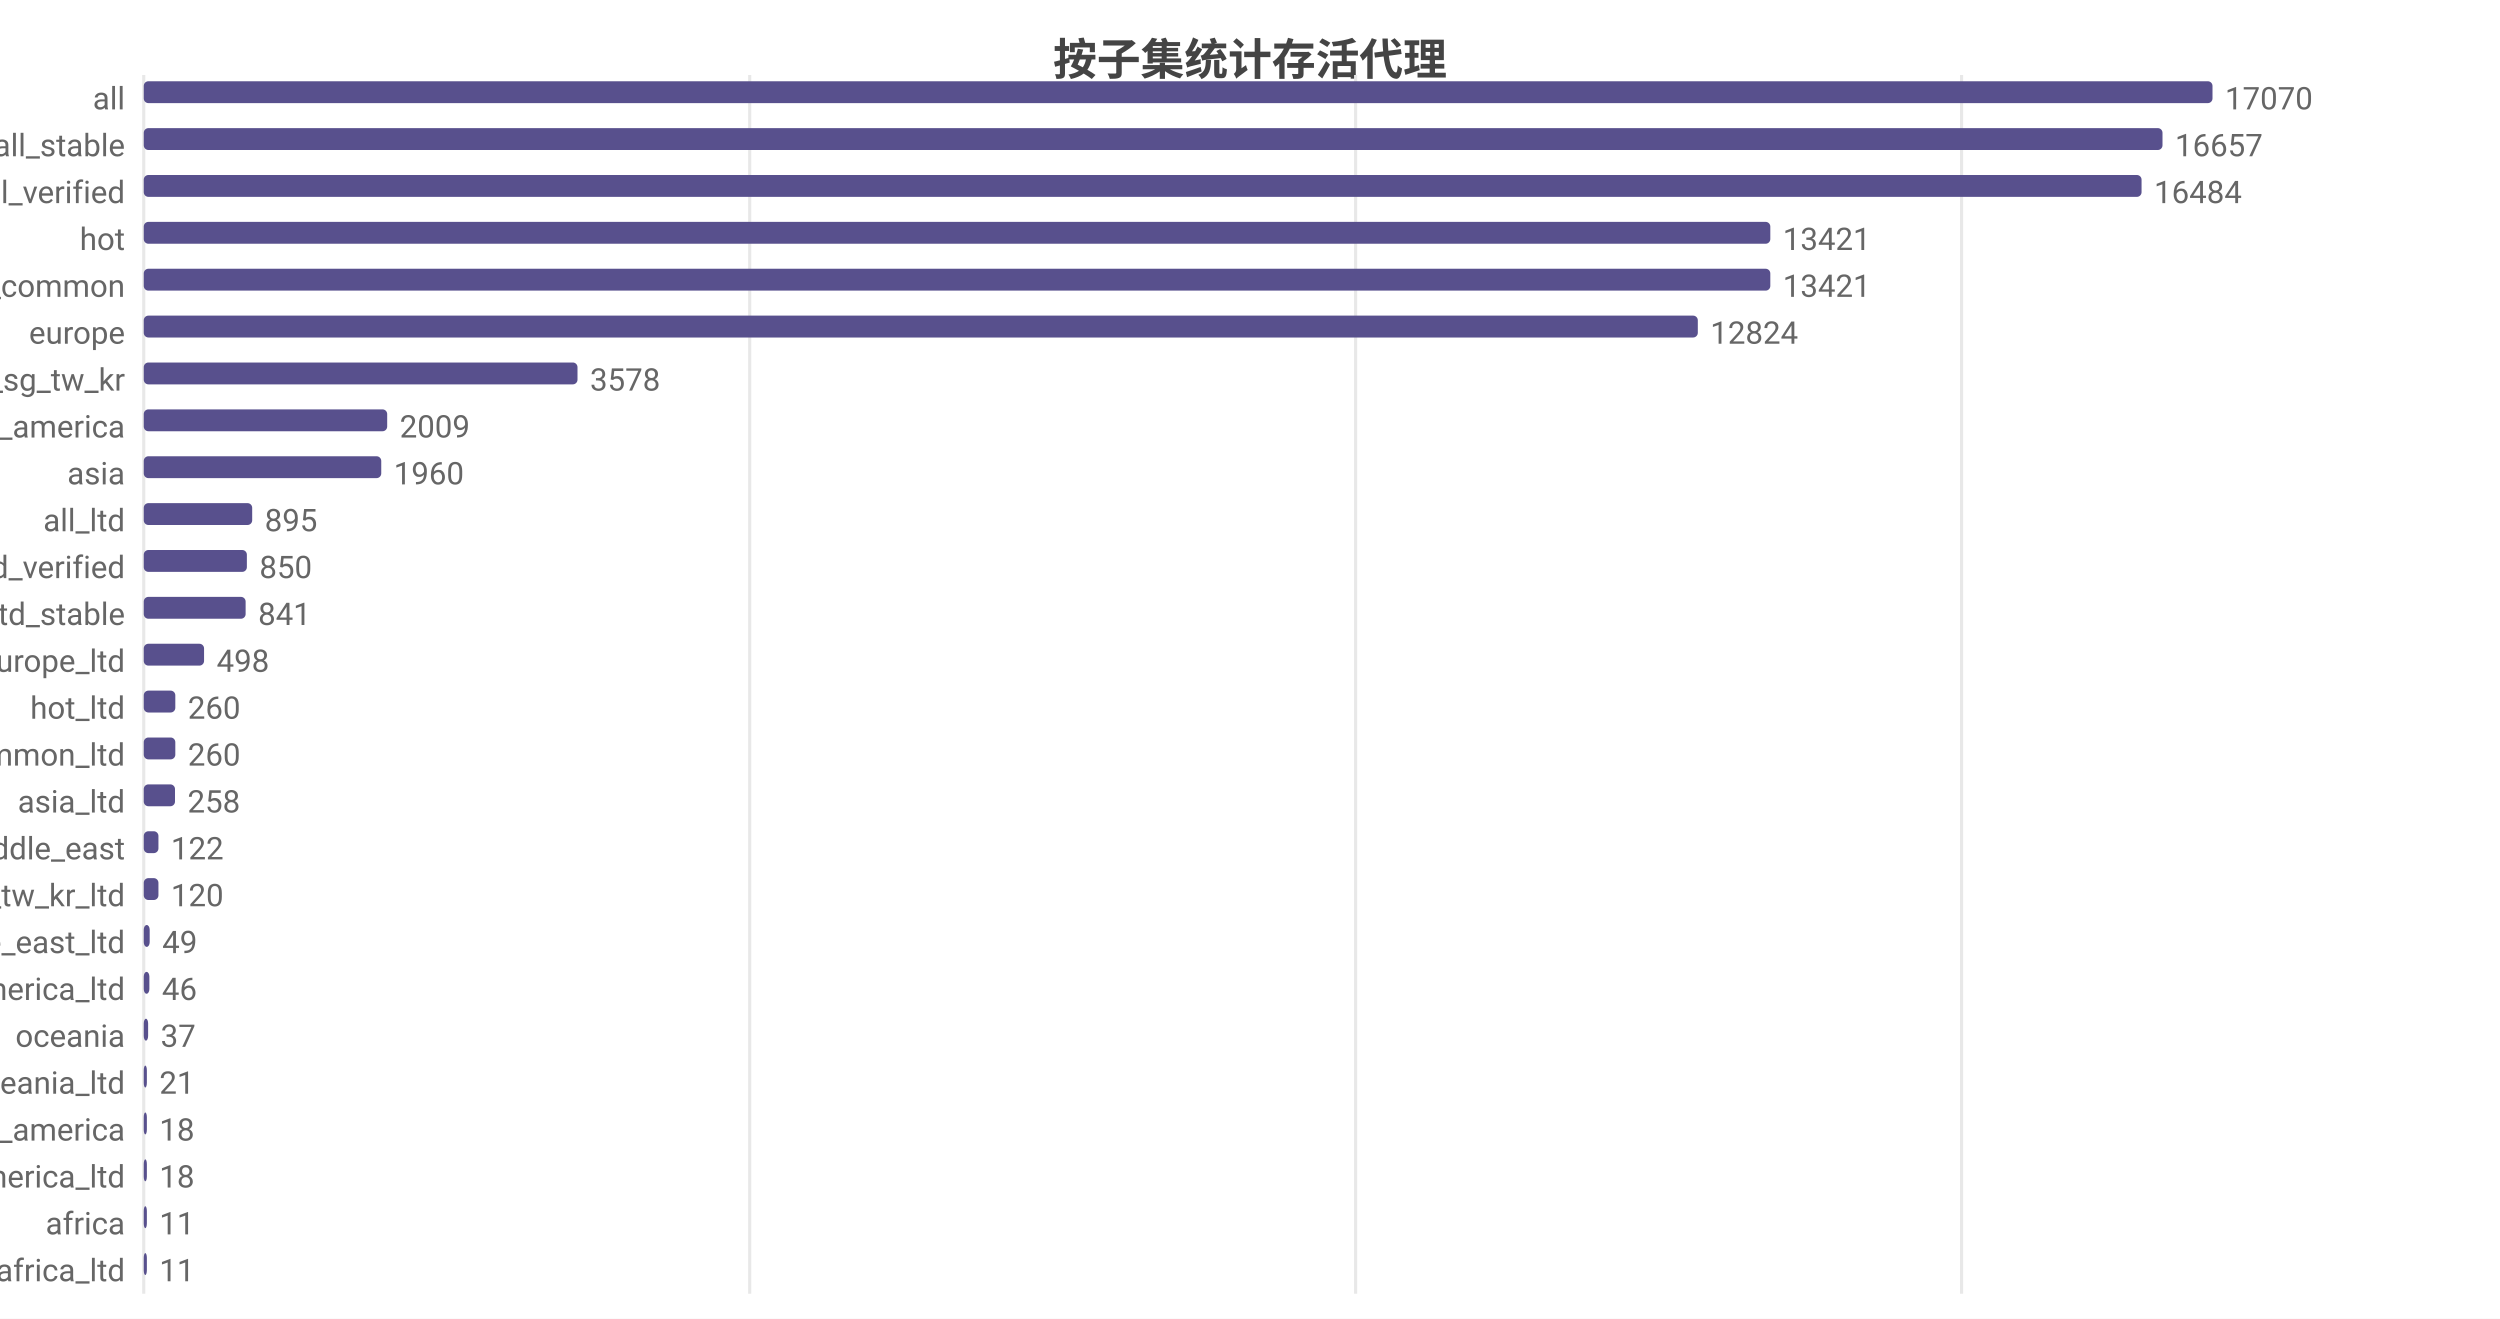
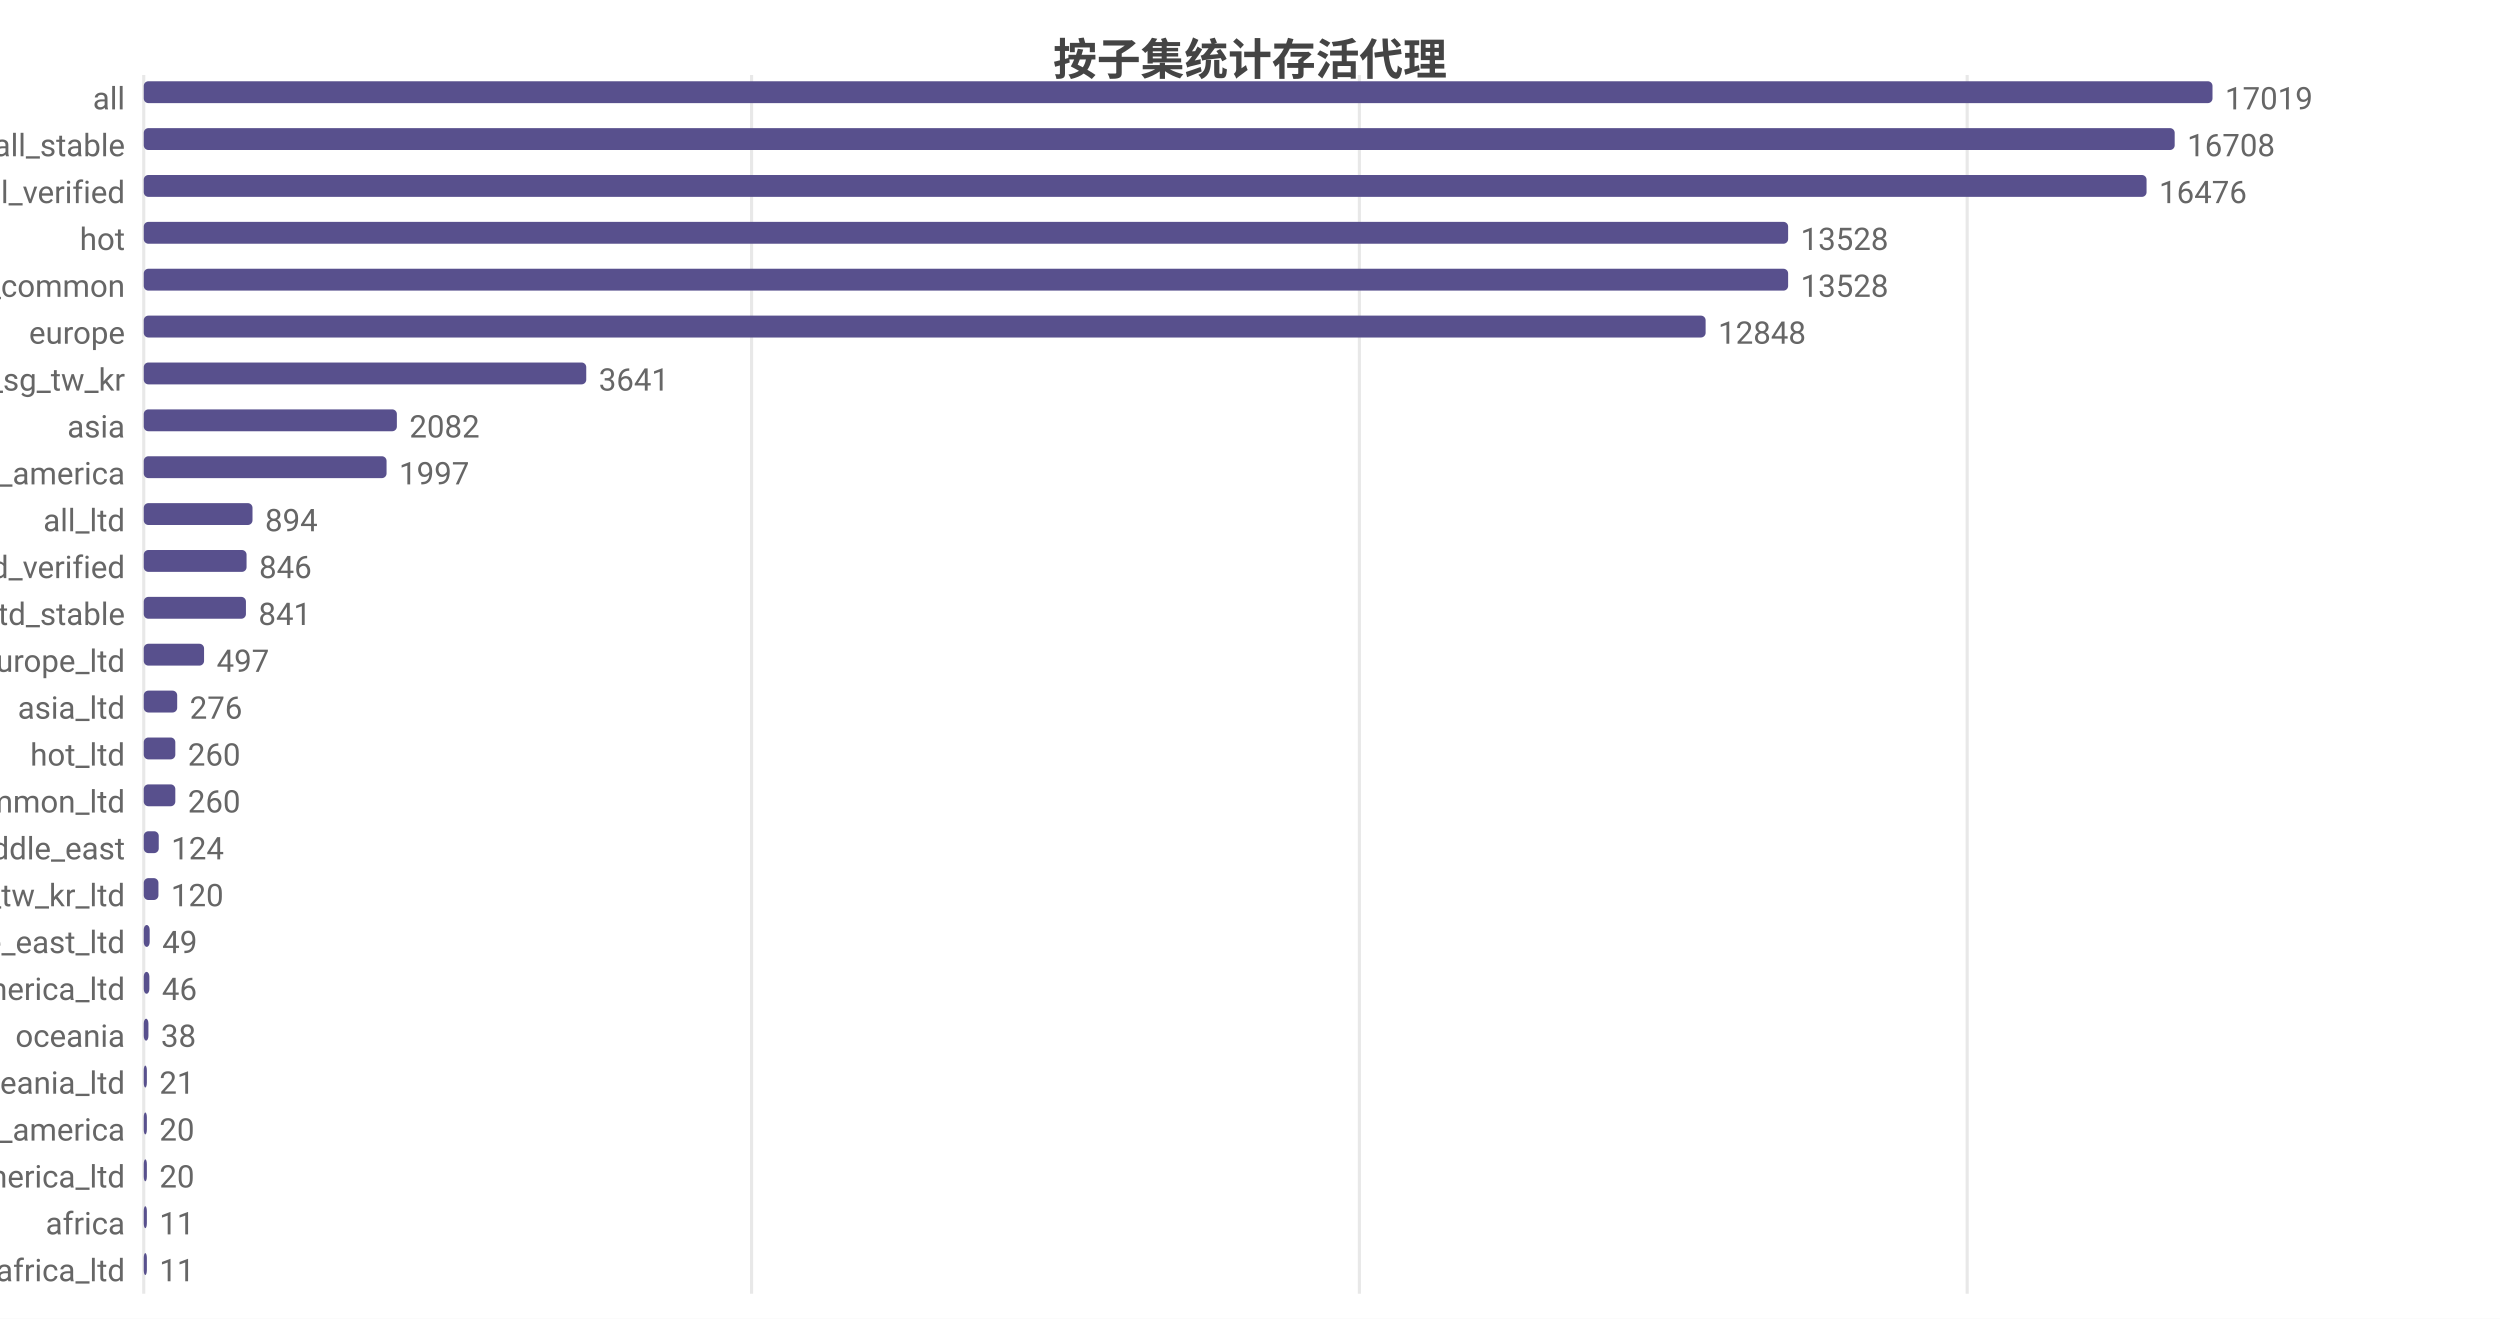
<svg xmlns="http://www.w3.org/2000/svg" width="800" height="422" viewBox="0 0 800 422">
  <rect width="800" height="422" fill="#ffffff" />
  <style>text{font-family:system-ui,-apple-system,'Segoe UI',Roboto,'PingFang SC','Microsoft YaHei','Noto Sans CJK SC',sans-serif}.g{stroke:#e8e8e8;stroke-width:1}.a{stroke:#999;stroke-width:1}.t{font-size:10px;fill:#666}.m{font-size:10px;text-anchor:middle;fill:#666}.e{font-size:10px;text-anchor:end;fill:#666}.l{font-size:11px;fill:#333}.tt{font-size:14px;font-weight:600;text-anchor:middle;fill:#444}.em{font-size:13px;text-anchor:middle;fill:#999}</style>
  <text class="tt" x="400.0" y="24">按子集统计存活代理</text>
  <line class="g" x1="46" y1="24" x2="46" y2="414" />
-   <line class="g" x1="239.9" y1="24" x2="239.9" y2="414" />
-   <line class="g" x1="433.8" y1="24" x2="433.8" y2="414" />
-   <line class="g" x1="627.7" y1="24" x2="627.7" y2="414" />
+   <line class="g" x1="240.5" y1="24" x2="240.5" y2="414" />
+   <line class="g" x1="435.0" y1="24" x2="435.0" y2="414" />
+   <line class="g" x1="629.5" y1="24" x2="629.5" y2="414" />
  <text class="e" x="40" y="35">all</text>
  <rect x="46" y="26" width="662" height="7" fill="#58508d" rx="1.5" />
-   <text class="t" x="712" y="35">17070</text>
+   <text class="t" x="712" y="35">17019</text>
  <text class="e" x="40" y="50">all_stable</text>
-   <rect x="46" y="41" width="646.0" height="7" fill="#58508d" rx="1.5" />
-   <text class="t" x="696.0" y="50">16657</text>
+   <rect x="46" y="41" width="649.9" height="7" fill="#58508d" rx="1.5" />
+   <text class="t" x="699.9" y="50">16708</text>
  <text class="e" x="40" y="65">all_verified</text>
-   <rect x="46" y="56" width="639.3" height="7" fill="#58508d" rx="1.5" />
-   <text class="t" x="689.3" y="65">16484</text>
+   <rect x="46" y="56" width="640.9" height="7" fill="#58508d" rx="1.5" />
+   <text class="t" x="690.9" y="65">16476</text>
  <text class="e" x="40" y="80">hot</text>
-   <rect x="46" y="71" width="520.5" height="7" fill="#58508d" rx="1.5" />
-   <text class="t" x="570.5" y="80">13421</text>
+   <rect x="46" y="71" width="526.2" height="7" fill="#58508d" rx="1.5" />
+   <text class="t" x="576.2" y="80">13528</text>
  <text class="e" x="40" y="95">cn_common</text>
-   <rect x="46" y="86" width="520.5" height="7" fill="#58508d" rx="1.5" />
-   <text class="t" x="570.5" y="95">13421</text>
+   <rect x="46" y="86" width="526.2" height="7" fill="#58508d" rx="1.5" />
+   <text class="t" x="576.2" y="95">13528</text>
  <text class="e" x="40" y="110">europe</text>
-   <rect x="46" y="101" width="497.3" height="7" fill="#58508d" rx="1.5" />
-   <text class="t" x="547.3" y="110">12824</text>
+   <rect x="46" y="101" width="499.8" height="7" fill="#58508d" rx="1.5" />
+   <text class="t" x="549.8" y="110">12848</text>
  <text class="e" x="40" y="125">hk_us_jp_sg_tw_kr</text>
-   <rect x="46" y="116" width="138.8" height="7" fill="#58508d" rx="1.5" />
-   <text class="t" x="188.8" y="125">3578</text>
-   <text class="e" x="40" y="140">north_america</text>
-   <rect x="46" y="131" width="77.9" height="7" fill="#58508d" rx="1.5" />
-   <text class="t" x="127.9" y="140">2009</text>
-   <text class="e" x="40" y="155">asia</text>
-   <rect x="46" y="146" width="76.0" height="7" fill="#58508d" rx="1.5" />
-   <text class="t" x="126.0" y="155">1960</text>
+   <rect x="46" y="116" width="141.6" height="7" fill="#58508d" rx="1.5" />
+   <text class="t" x="191.6" y="125">3641</text>
+   <text class="e" x="40" y="140">asia</text>
+   <rect x="46" y="131" width="81.0" height="7" fill="#58508d" rx="1.5" />
+   <text class="t" x="131.0" y="140">2082</text>
+   <text class="e" x="40" y="155">north_america</text>
+   <rect x="46" y="146" width="77.7" height="7" fill="#58508d" rx="1.5" />
+   <text class="t" x="127.7" y="155">1997</text>
  <text class="e" x="40" y="170">all_ltd</text>
-   <rect x="46" y="161" width="34.7" height="7" fill="#58508d" rx="1.5" />
-   <text class="t" x="84.7" y="170">895</text>
+   <rect x="46" y="161" width="34.8" height="7" fill="#58508d" rx="1.5" />
+   <text class="t" x="84.8" y="170">894</text>
  <text class="e" x="40" y="185">all_ltd_verified</text>
-   <rect x="46" y="176" width="33.0" height="7" fill="#58508d" rx="1.5" />
-   <text class="t" x="83.0" y="185">850</text>
+   <rect x="46" y="176" width="32.9" height="7" fill="#58508d" rx="1.5" />
+   <text class="t" x="82.9" y="185">846</text>
  <text class="e" x="40" y="200">all_ltd_stable</text>
-   <rect x="46" y="191" width="32.6" height="7" fill="#58508d" rx="1.5" />
-   <text class="t" x="82.6" y="200">841</text>
+   <rect x="46" y="191" width="32.7" height="7" fill="#58508d" rx="1.5" />
+   <text class="t" x="82.7" y="200">841</text>
  <text class="e" x="40" y="215">europe_ltd</text>
  <rect x="46" y="206" width="19.3" height="7" fill="#58508d" rx="1.5" />
-   <text class="t" x="69.3" y="215">498</text>
-   <text class="e" x="40" y="230">hot_ltd</text>
-   <rect x="46" y="221" width="10.1" height="7" fill="#58508d" rx="1.5" />
-   <text class="t" x="60.1" y="230">260</text>
-   <text class="e" x="40" y="245">cn_common_ltd</text>
+   <text class="t" x="69.3" y="215">497</text>
+   <text class="e" x="40" y="230">asia_ltd</text>
+   <rect x="46" y="221" width="10.7" height="7" fill="#58508d" rx="1.5" />
+   <text class="t" x="60.7" y="230">276</text>
+   <text class="e" x="40" y="245">hot_ltd</text>
  <rect x="46" y="236" width="10.1" height="7" fill="#58508d" rx="1.5" />
  <text class="t" x="60.1" y="245">260</text>
-   <text class="e" x="40" y="260">asia_ltd</text>
-   <rect x="46" y="251" width="10.0" height="7" fill="#58508d" rx="1.5" />
-   <text class="t" x="60.0" y="260">258</text>
+   <text class="e" x="40" y="260">cn_common_ltd</text>
+   <rect x="46" y="251" width="10.1" height="7" fill="#58508d" rx="1.5" />
+   <text class="t" x="60.1" y="260">260</text>
  <text class="e" x="40" y="275">middle_east</text>
-   <rect x="46" y="266" width="4.7" height="7" fill="#58508d" rx="1.5" />
-   <text class="t" x="54.7" y="275">122</text>
+   <rect x="46" y="266" width="4.8" height="7" fill="#58508d" rx="1.5" />
+   <text class="t" x="54.8" y="275">124</text>
  <text class="e" x="40" y="290">hk_us_jp_sg_tw_kr_ltd</text>
  <rect x="46" y="281" width="4.7" height="7" fill="#58508d" rx="1.5" />
  <text class="t" x="54.7" y="290">120</text>
  <text class="e" x="40" y="305">middle_east_ltd</text>
  <rect x="46" y="296" width="1.9" height="7" fill="#58508d" rx="1.5" />
  <text class="t" x="51.9" y="305">49</text>
  <text class="e" x="40" y="320">north_america_ltd</text>
  <rect x="46" y="311" width="1.8" height="7" fill="#58508d" rx="1.5" />
  <text class="t" x="51.8" y="320">46</text>
  <text class="e" x="40" y="335">oceania</text>
-   <rect x="46" y="326" width="1.4" height="7" fill="#58508d" rx="1.5" />
-   <text class="t" x="51.4" y="335">37</text>
+   <rect x="46" y="326" width="1.5" height="7" fill="#58508d" rx="1.5" />
+   <text class="t" x="51.5" y="335">38</text>
  <text class="e" x="40" y="350">oceania_ltd</text>
  <rect x="46" y="341" width="1" height="7" fill="#58508d" rx="1.5" />
  <text class="t" x="51" y="350">21</text>
  <text class="e" x="40" y="365">south_america</text>
  <rect x="46" y="356" width="1" height="7" fill="#58508d" rx="1.5" />
-   <text class="t" x="51" y="365">18</text>
+   <text class="t" x="51" y="365">20</text>
  <text class="e" x="40" y="380">south_america_ltd</text>
  <rect x="46" y="371" width="1" height="7" fill="#58508d" rx="1.5" />
-   <text class="t" x="51" y="380">18</text>
+   <text class="t" x="51" y="380">20</text>
  <text class="e" x="40" y="395">africa</text>
  <rect x="46" y="386" width="1" height="7" fill="#58508d" rx="1.5" />
  <text class="t" x="51" y="395">11</text>
  <text class="e" x="40" y="410">africa_ltd</text>
  <rect x="46" y="401" width="1" height="7" fill="#58508d" rx="1.5" />
  <text class="t" x="51" y="410">11</text>
</svg>
